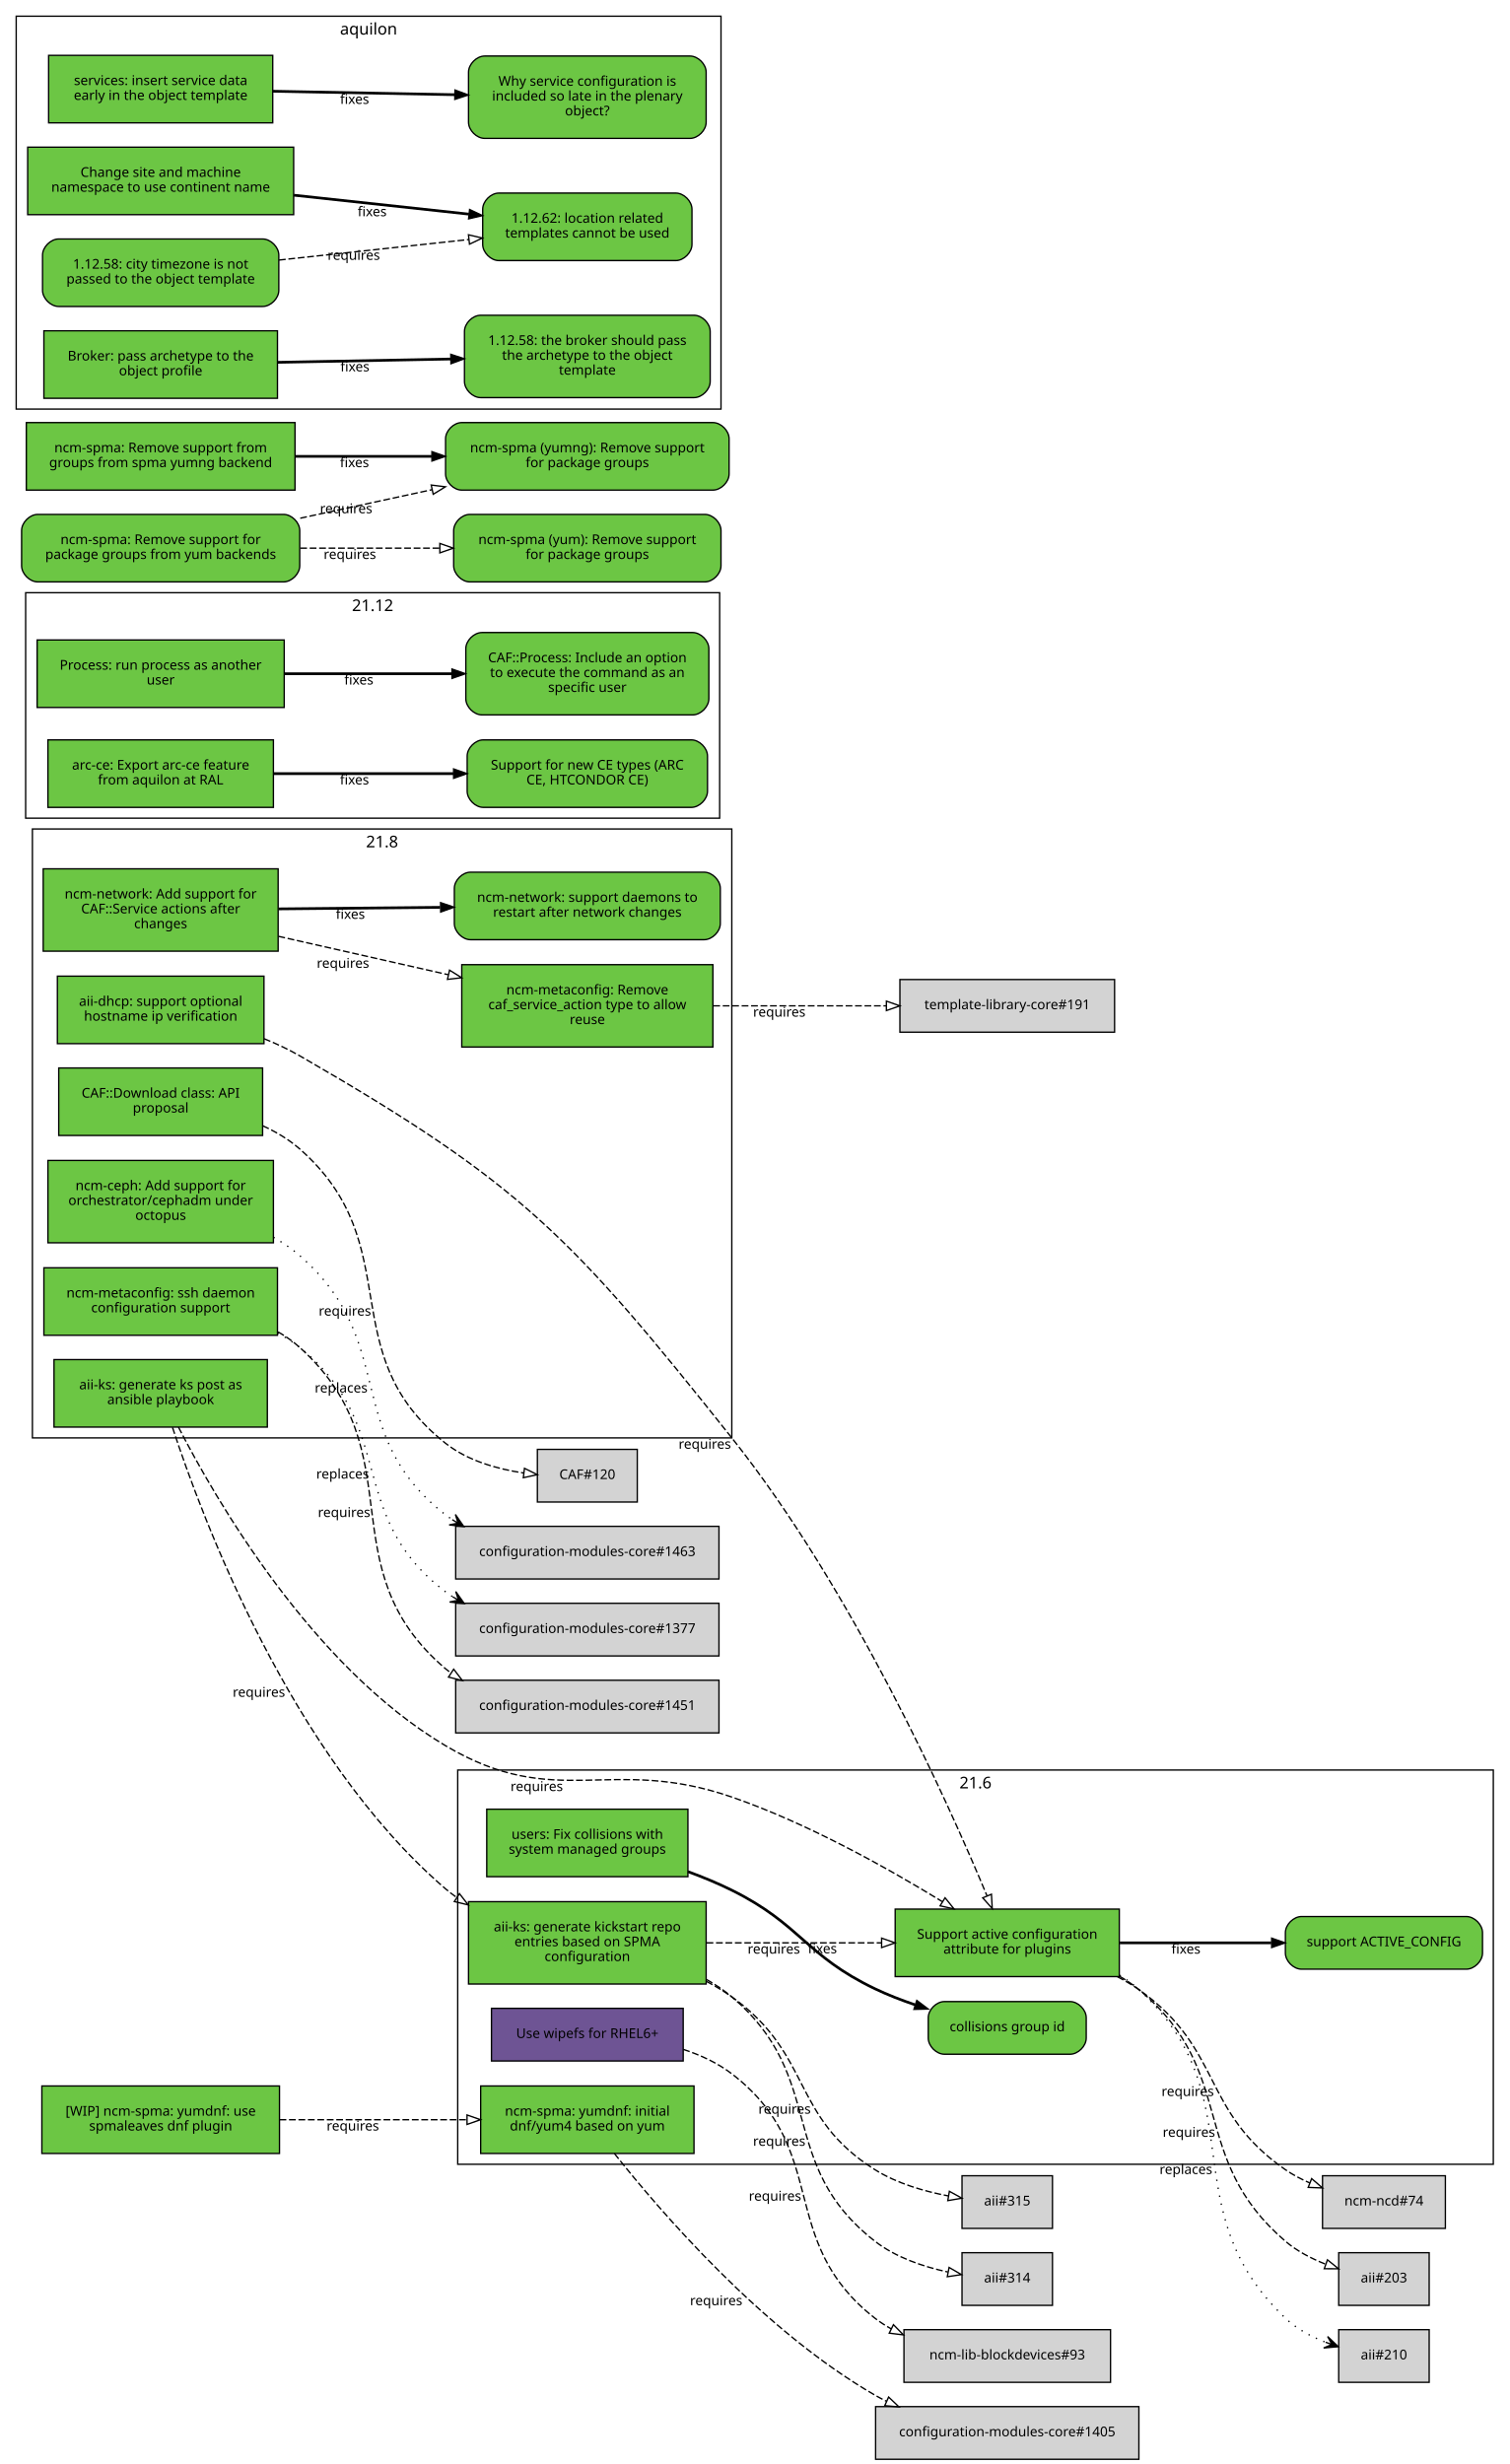
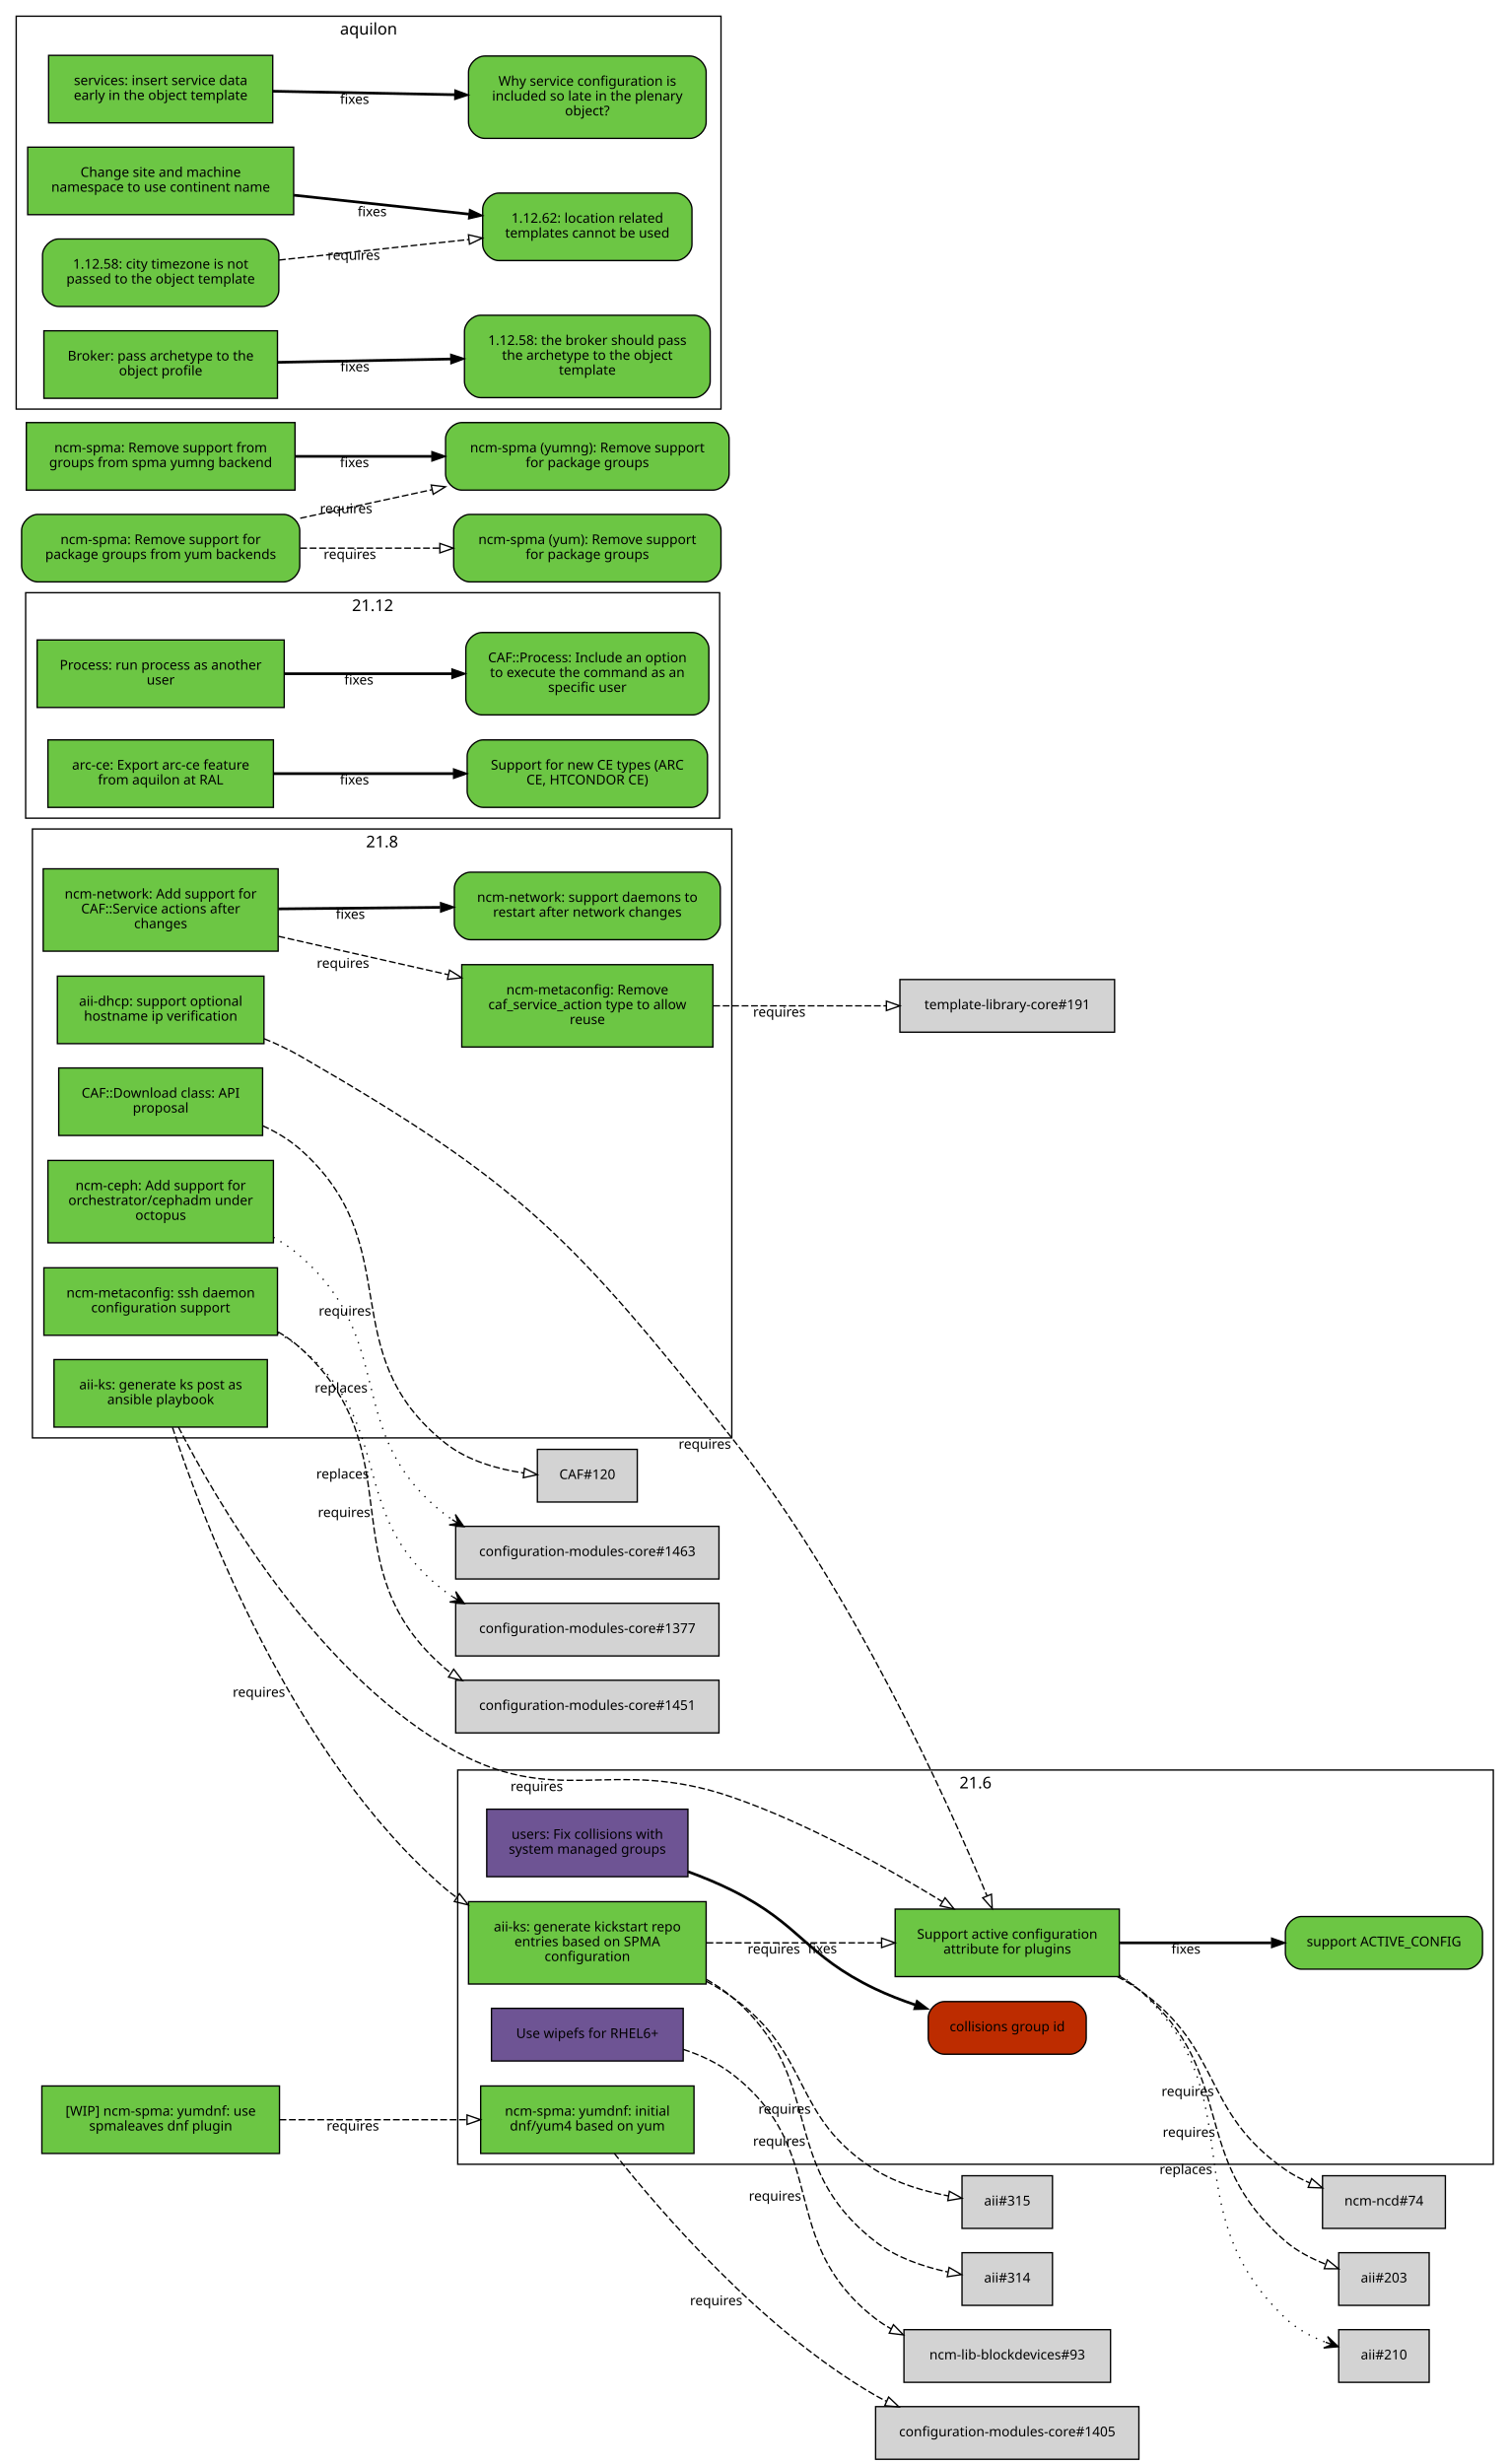
<svg xmlns="http://www.w3.org/2000/svg" xmlns:xlink="http://www.w3.org/1999/xlink" width="1118pt" height="1825pt" viewBox="0.00 0.00 1118.00 1825.00">
  <g id="graph0" class="graph" transform="scale(1 1) rotate(0) translate(4 1821)">
    <polygon fill="white" stroke="white" points="-4,5 -4,-1821 1115,-1821 1115,5 -4,5" />
    <g id="clust4" class="cluster">
      <polygon fill="none" stroke="black" points="8,-1518 8,-1809 530,-1809 530,-1518 8,-1518" />
      <text text-anchor="middle" x="269" y="-1795.4" font-family="Sans" font-size="12.00">aquilon</text>
    </g>
    <g id="clust3" class="cluster">
      <polygon fill="none" stroke="black" points="20,-756 20,-1207 538,-1207 538,-756 20,-756" />
      <text text-anchor="middle" x="279" y="-1193.4" font-family="Sans" font-size="12.00">21.8</text>
    </g>
    <g id="clust1" class="cluster">
      <polygon fill="none" stroke="black" points="335,-218 335,-510 1102,-510 1102,-218 335,-218" />
      <text text-anchor="middle" x="718.5" y="-496.4" font-family="Sans" font-size="12.00">21.6</text>
    </g>
    <g id="clust5" class="cluster">
      <polygon fill="none" stroke="black" points="15,-1215 15,-1382 529,-1382 529,-1215 15,-1215" />
      <text text-anchor="middle" x="272" y="-1368.4" font-family="Sans" font-size="12.00">21.12</text>
    </g>
    <g id="node1" class="node">
      <g id="a_node1">
        <a xlink:href="https://github.com/quattor/aii/pull/328" xlink:title="aii#328 (pull-request)" target="_parent">
          <polygon fill="#6cc644" stroke="black" points="194,-814 36,-814 36,-764 194,-764 194,-814" />
          <text text-anchor="middle" x="115" y="-792" font-family="Sans" font-size="10.00">aii-ks: generate ks post as</text>
          <text text-anchor="middle" x="115" y="-781" font-family="Sans" font-size="10.00">ansible playbook</text>
        </a>
      </g>
    </g>
    <g id="node2" class="node">
      <g id="a_node2">
        <a xlink:href="https://github.com/quattor/aii/pull/280" xlink:title="aii#280 (pull-request)" target="_parent">
          <polygon fill="#6cc644" stroke="black" points="825,-407 659,-407 659,-357 825,-357 825,-407" />
          <text text-anchor="middle" x="742" y="-385" font-family="Sans" font-size="10.00">Support active configuration</text>
          <text text-anchor="middle" x="742" y="-374" font-family="Sans" font-size="10.00">attribute for plugins</text>
        </a>
      </g>
    </g>
    <g id="edge1" class="edge">
      <path fill="none" stroke="black" stroke-dasharray="5,2" d="M128.202,-763.924C155.497,-710.749 226.955,-586.741 326,-528 408.333,-479.171 447.539,-521.304 538,-490 594.292,-470.52 653.929,-437.057 693.887,-412.53" />
      <polygon fill="none" stroke="black" points="695.948,-415.37 702.605,-407.128 692.261,-409.42 695.948,-415.37" />
      <text text-anchor="middle" x="393.527" y="-494.441" font-family="Sans" font-size="10.00">requires</text>
    </g>
    <g id="node3" class="node">
      <g id="a_node3">
        <a xlink:href="https://github.com/quattor/aii/pull/316" xlink:title="aii#316 (pull-request)" target="_parent">
          <polygon fill="#6cc644" stroke="black" points="519,-412.5 343,-412.5 343,-351.5 519,-351.5 519,-412.5" />
          <text text-anchor="middle" x="431" y="-390.5" font-family="Sans" font-size="10.00">aii-ks: generate kickstart repo</text>
          <text text-anchor="middle" x="431" y="-379.5" font-family="Sans" font-size="10.00">entries based on SPMA</text>
          <text text-anchor="middle" x="431" y="-368.5" font-family="Sans" font-size="10.00">configuration</text>
        </a>
      </g>
    </g>
    <g id="edge2" class="edge">
      <path fill="none" stroke="black" stroke-dasharray="5,2" d="M123.769,-763.738C145.189,-698.106 211.232,-520.471 326,-422 328.65,-419.727 331.442,-417.575 334.345,-415.539" />
      <polygon fill="none" stroke="black" points="336.275,-418.46 342.789,-410.104 332.486,-412.574 336.275,-418.46" />
      <text text-anchor="middle" x="187.767" y="-564.235" font-family="Sans" font-size="10.00">requires</text>
    </g>
    <g id="node9" class="node">
      <g id="a_node9">
        <a xlink:href="https://github.com/quattor/aii/issues/209" xlink:title="aii#209 (issue)" target="_parent">
          <path fill="#6cc644" stroke="black" d="M1082,-401.5C1082,-401.5 960,-401.5 960,-401.5 954,-401.5 948,-395.5 948,-389.5 948,-389.5 948,-374.5 948,-374.5 948,-368.5 954,-362.5 960,-362.5 960,-362.5 1082,-362.5 1082,-362.5 1088,-362.5 1094,-368.5 1094,-374.5 1094,-374.5 1094,-389.5 1094,-389.5 1094,-395.5 1088,-401.5 1082,-401.5" />
          <text text-anchor="middle" x="1021" y="-379.5" font-family="Sans" font-size="10.00">support ACTIVE_CONFIG</text>
        </a>
      </g>
    </g>
    <g id="edge8" class="edge">
      <path fill="none" stroke="black" stroke-width="2" d="M825.359,-382C860.775,-382 902.087,-382 937.517,-382" />
      <polygon fill="black" stroke="black" points="937.826,-385.5 947.826,-382 937.826,-378.5 937.826,-385.5" />
      <text text-anchor="middle" x="874.378" y="-374" font-family="Sans" font-size="10.00">fixes</text>
    </g>
    <g id="node10" class="node">
      <polygon fill="lightgrey" stroke="black" points="1066.5,-209.5 975.5,-209.5 975.5,-170.5 1066.5,-170.5 1066.5,-209.5" />
      <text text-anchor="middle" x="1021" y="-187.5" font-family="Sans" font-size="10.00">ncm-ncd#74</text>
    </g>
    <g id="edge9" class="edge">
      <path fill="none" stroke="black" stroke-dasharray="5,2" d="M823.634,-356.895C829.366,-353.918 834.891,-350.628 840,-347 902.082,-302.91 885.381,-257.325 948,-214 953.533,-210.172 959.723,-206.916 966.088,-204.157" />
      <polygon fill="none" stroke="black" points="967.459,-207.378 975.483,-200.46 964.896,-200.865 967.459,-207.378" />
      <text text-anchor="middle" x="875.675" y="-268.552" font-family="Sans" font-size="10.00">requires</text>
    </g>
    <g id="node11" class="node">
      <polygon fill="lightgrey" stroke="black" points="1054.5,-152.5 987.5,-152.5 987.5,-113.5 1054.5,-113.5 1054.5,-152.5" />
      <text text-anchor="middle" x="1021" y="-130.5" font-family="Sans" font-size="10.00">aii#203</text>
    </g>
    <g id="edge10" class="edge">
      <path fill="none" stroke="black" stroke-dasharray="5,2" d="M825.255,-357.213C830.486,-354.177 835.464,-350.786 840,-347 913.388,-285.747 875.371,-223.151 948,-161 956.582,-153.656 967.31,-148.114 977.843,-143.983" />
      <polygon fill="none" stroke="black" points="979.152,-147.232 987.394,-140.574 976.799,-140.639 979.152,-147.232" />
      <text text-anchor="middle" x="876.555" y="-238.323" font-family="Sans" font-size="10.00">requires</text>
    </g>
    <g id="node12" class="node">
      <polygon fill="lightgrey" stroke="black" points="1054.5,-95.5 987.5,-95.5 987.5,-56.5 1054.5,-56.5 1054.5,-95.5" />
      <text text-anchor="middle" x="1021" y="-73.5" font-family="Sans" font-size="10.00">aii#210</text>
    </g>
    <g id="edge11" class="edge">
      <path fill="none" stroke="black" stroke-dasharray="1,5" d="M825.268,-358.043C830.56,-354.809 835.544,-351.147 840,-347 926.522,-266.489 862.475,-185.569 948,-104 956.248,-96.133 966.955,-90.404 977.578,-86.26" />
      <polygon fill="black" stroke="black" points="987.239,-82.884 979.283,-90.431 982.519,-84.533 977.799,-86.183 977.799,-86.183 977.799,-86.183 982.519,-84.533 976.314,-81.935 987.239,-82.884 987.239,-82.884" />
      <text text-anchor="middle" x="874.346" y="-210.778" font-family="Sans" font-size="10.00">replaces</text>
    </g>
    <g id="edge4" class="edge">
      <path fill="none" stroke="black" stroke-dasharray="5,2" d="M519.308,-382C559.784,-382 607.902,-382 648.948,-382" />
      <polygon fill="none" stroke="black" points="648.949,-385.5 658.949,-382 648.949,-378.5 648.949,-385.5" />
      <text text-anchor="middle" x="569.122" y="-374" font-family="Sans" font-size="10.00">requires</text>
    </g>
    <g id="node6" class="node">
      <polygon fill="lightgrey" stroke="black" points="775.5,-152.5 708.5,-152.5 708.5,-113.5 775.5,-113.5 775.5,-152.5" />
      <text text-anchor="middle" x="742" y="-130.5" font-family="Sans" font-size="10.00">aii#314</text>
    </g>
    <g id="edge5" class="edge">
      <path fill="none" stroke="black" stroke-dasharray="5,2" d="M519.26,-354.869C525.936,-351.091 532.288,-346.82 538,-342 609.246,-281.878 570.412,-218.232 644,-161 659.455,-148.98 679.89,-142.119 698.017,-138.203" />
      <polygon fill="none" stroke="black" points="698.925,-141.593 708.085,-136.269 697.604,-134.718 698.925,-141.593" />
      <text text-anchor="middle" x="573.13" y="-231.682" font-family="Sans" font-size="10.00">requires</text>
    </g>
    <g id="node7" class="node">
      <polygon fill="lightgrey" stroke="black" points="775.5,-209.5 708.5,-209.5 708.5,-170.5 775.5,-170.5 775.5,-209.5" />
      <text text-anchor="middle" x="742" y="-187.5" font-family="Sans" font-size="10.00">aii#315</text>
    </g>
    <g id="edge6" class="edge">
      <path fill="none" stroke="black" stroke-dasharray="5,2" d="M519.263,-353.408C525.825,-349.966 532.157,-346.171 538,-342 598.116,-299.083 581.452,-253.288 644,-214 660.21,-203.818 680.467,-197.955 698.271,-194.579" />
      <polygon fill="none" stroke="black" points="699.144,-197.981 708.421,-192.864 697.978,-191.079 699.144,-197.981" />
      <text text-anchor="middle" x="577.094" y="-255.467" font-family="Sans" font-size="10.00">requires</text>
    </g>
    <g id="node4" class="node">
      <g id="a_node4">
        <a xlink:href="https://github.com/quattor/aii/pull/325" xlink:title="aii#325 (pull-request)" target="_parent">
          <polygon fill="#6e5494" stroke="black" points="502,-333.5 360,-333.5 360,-294.5 502,-294.5 502,-333.5" />
          <text text-anchor="middle" x="431" y="-311.5" font-family="Sans" font-size="10.00">Use wipefs for RHEL6+</text>
        </a>
      </g>
    </g>
    <g id="node5" class="node">
      <polygon fill="lightgrey" stroke="black" points="818.5,-95.5 665.5,-95.5 665.5,-56.5 818.5,-56.5 818.5,-95.5" />
      <text text-anchor="middle" x="742" y="-73.5" font-family="Sans" font-size="10.00">ncm-lib-blockdevices#93</text>
    </g>
    <g id="edge3" class="edge">
      <path fill="none" stroke="black" stroke-dasharray="5,2" d="M502.048,-303.096C514.854,-298.892 527.476,-293.067 538,-285 611.986,-228.283 570.412,-161.232 644,-104 647.779,-101.061 651.856,-98.43 656.124,-96.076" />
      <polygon fill="none" stroke="black" points="657.711,-99.195 665.119,-91.62 654.604,-92.923 657.711,-99.195" />
      <text text-anchor="middle" x="570.013" y="-191.053" font-family="Sans" font-size="10.00">requires</text>
    </g>
    <g id="node8" class="node">
      <g id="a_node8">
        <a xlink:href="https://github.com/quattor/aii/pull/299" xlink:title="aii#299 (pull-request)" target="_parent">
          <polygon fill="#6cc644" stroke="black" points="191.5,-1098 38.5,-1098 38.5,-1048 191.5,-1048 191.5,-1098" />
          <text text-anchor="middle" x="115" y="-1076" font-family="Sans" font-size="10.00">aii-dhcp: support optional</text>
          <text text-anchor="middle" x="115" y="-1065" font-family="Sans" font-size="10.00">hostname ip verification</text>
        </a>
      </g>
    </g>
    <g id="edge7" class="edge">
      <path fill="none" stroke="black" stroke-dasharray="5,2" d="M191.602,-1051.66C200.743,-1047.96 209.752,-1043.75 218,-1039 382.488,-944.179 419.804,-904.583 538,-756 627.426,-643.583 698.115,-486.182 726.942,-416.98" />
      <polygon fill="none" stroke="black" points="730.306,-418.004 730.889,-407.425 723.836,-415.332 730.306,-418.004" />
      <text text-anchor="middle" x="518.004" y="-747.995" font-family="Sans" font-size="10.00">requires</text>
    </g>
    <g id="node13" class="node">
      <g id="a_node13">
        <a xlink:href="https://github.com/quattor/CAF/pull/257" xlink:title="CAF#257 (pull-request)" target="_parent">
          <polygon fill="#6cc644" stroke="black" points="206.5,-1347 23.5,-1347 23.5,-1297 206.5,-1297 206.5,-1347" />
          <text text-anchor="middle" x="115" y="-1325" font-family="Sans" font-size="10.00">Process: run process as another</text>
          <text text-anchor="middle" x="115" y="-1314" font-family="Sans" font-size="10.00">user</text>
        </a>
      </g>
    </g>
    <g id="node14" class="node">
      <g id="a_node14">
        <a xlink:href="https://github.com/quattor/CAF/issues/253" xlink:title="CAF#253 (issue)" target="_parent">
          <path fill="#6cc644" stroke="black" d="M509,-1352.5C509,-1352.5 353,-1352.5 353,-1352.5 347,-1352.5 341,-1346.5 341,-1340.5 341,-1340.5 341,-1303.5 341,-1303.5 341,-1297.5 347,-1291.5 353,-1291.5 353,-1291.5 509,-1291.5 509,-1291.5 515,-1291.5 521,-1297.5 521,-1303.5 521,-1303.5 521,-1340.5 521,-1340.5 521,-1346.5 515,-1352.5 509,-1352.5" />
          <text text-anchor="middle" x="431" y="-1330.5" font-family="Sans" font-size="10.00">CAF::Process: Include an option</text>
          <text text-anchor="middle" x="431" y="-1319.5" font-family="Sans" font-size="10.00">to execute the command as an</text>
          <text text-anchor="middle" x="431" y="-1308.5" font-family="Sans" font-size="10.00">specific user</text>
        </a>
      </g>
    </g>
    <g id="edge12" class="edge">
      <path fill="none" stroke="black" stroke-width="2" d="M206.822,-1322C245.561,-1322 290.88,-1322 330.522,-1322" />
      <polygon fill="black" stroke="black" points="330.737,-1325.5 340.737,-1322 330.737,-1318.5 330.737,-1325.5" />
      <text text-anchor="middle" x="261.782" y="-1314" font-family="Sans" font-size="10.00">fixes</text>
    </g>
    <g id="node15" class="node">
      <g id="a_node15">
        <a xlink:href="https://github.com/quattor/CAF/pull/110" xlink:title="CAF#110 (pull-request)" target="_parent">
          <polygon fill="#6cc644" stroke="black" points="190.5,-1030 39.5,-1030 39.5,-980 190.5,-980 190.5,-1030" />
          <text text-anchor="middle" x="115" y="-1008" font-family="Sans" font-size="10.00">CAF::Download class: API</text>
          <text text-anchor="middle" x="115" y="-997" font-family="Sans" font-size="10.00">proposal</text>
        </a>
      </g>
    </g>
    <g id="node16" class="node">
      <polygon fill="lightgrey" stroke="black" points="468,-747.5 394,-747.5 394,-708.5 468,-708.5 468,-747.5" />
      <text text-anchor="middle" x="431" y="-725.5" font-family="Sans" font-size="10.00">CAF#120</text>
    </g>
    <g id="edge13" class="edge">
      <path fill="none" stroke="black" stroke-dasharray="5,2" d="M190.547,-987.199C200.478,-982.683 209.982,-977.042 218,-970 299.242,-898.647 241.168,-819.045 326,-752 342.342,-739.085 364.383,-732.884 383.969,-729.992" />
      <polygon fill="none" stroke="black" points="384.447,-733.46 393.944,-728.763 383.591,-726.512 384.447,-733.46" />
      <text text-anchor="middle" x="251.463" y="-846.592" font-family="Sans" font-size="10.00">requires</text>
    </g>
    <g id="node17" class="node">
      <g id="a_node17">
        <a xlink:href="https://github.com/quattor/configuration-modules-core/pull/1490" xlink:title="configuration-modules-core#1490 (pull-request)" target="_parent">
          <polygon fill="#6cc644" stroke="black" points="198.5,-961.5 31.5,-961.5 31.5,-900.5 198.5,-900.5 198.5,-961.5" />
          <text text-anchor="middle" x="115" y="-939.5" font-family="Sans" font-size="10.00">ncm-ceph: Add support for</text>
          <text text-anchor="middle" x="115" y="-928.5" font-family="Sans" font-size="10.00">orchestrator/cephadm under</text>
          <text text-anchor="middle" x="115" y="-917.5" font-family="Sans" font-size="10.00">octopus</text>
        </a>
      </g>
    </g>
    <g id="node18" class="node">
      <polygon fill="lightgrey" stroke="black" points="528.5,-690.5 333.5,-690.5 333.5,-651.5 528.5,-651.5 528.5,-690.5" />
      <text text-anchor="middle" x="431" y="-668.5" font-family="Sans" font-size="10.00">configuration-modules-core#1463</text>
    </g>
    <g id="edge14" class="edge">
      <path fill="none" stroke="black" stroke-dasharray="1,5" d="M198.54,-904.582C205.502,-900.625 212.117,-896.119 218,-891 291.86,-826.732 248.696,-759.083 326,-699 327.578,-697.774 329.205,-696.601 330.875,-695.479" />
      <polygon fill="black" stroke="black" points="339.549,-690.288 333.279,-699.285 335.258,-692.856 330.968,-695.424 330.968,-695.424 330.968,-695.424 335.258,-692.856 328.657,-691.563 339.549,-690.288 339.549,-690.288" />
      <text text-anchor="middle" x="248.664" y="-789.617" font-family="Sans" font-size="10.00">replaces</text>
    </g>
    <g id="node19" class="node">
      <g id="a_node19">
        <a xlink:href="https://github.com/quattor/configuration-modules-core/pull/1452" xlink:title="configuration-modules-core#1452 (pull-request)" target="_parent">
          <polygon fill="#6cc644" stroke="black" points="201.5,-882 28.5,-882 28.5,-832 201.5,-832 201.5,-882" />
          <text text-anchor="middle" x="115" y="-860" font-family="Sans" font-size="10.00">ncm-metaconfig: ssh daemon</text>
          <text text-anchor="middle" x="115" y="-849" font-family="Sans" font-size="10.00">configuration support</text>
        </a>
      </g>
    </g>
    <g id="node20" class="node">
      <polygon fill="lightgrey" stroke="black" points="528.5,-633.5 333.5,-633.5 333.5,-594.5 528.5,-594.5 528.5,-633.5" />
      <text text-anchor="middle" x="431" y="-611.5" font-family="Sans" font-size="10.00">configuration-modules-core#1377</text>
    </g>
    <g id="edge15" class="edge">
      <path fill="none" stroke="black" stroke-dasharray="1,5" d="M201.671,-833.75C207.463,-830.601 212.982,-827.036 218,-823 291,-764.295 251.307,-698.536 326,-642 327.621,-640.773 329.293,-639.599 331.007,-638.477" />
      <polygon fill="black" stroke="black" points="339.9,-633.284 333.534,-642.213 335.582,-635.805 331.265,-638.327 331.265,-638.327 331.265,-638.327 335.582,-635.805 328.995,-634.441 339.9,-633.284 339.9,-633.284" />
      <text text-anchor="middle" x="249.765" y="-725.856" font-family="Sans" font-size="10.00">replaces</text>
    </g>
    <g id="node21" class="node">
      <polygon fill="lightgrey" stroke="black" points="528.5,-576.5 333.5,-576.5 333.5,-537.5 528.5,-537.5 528.5,-576.5" />
      <text text-anchor="middle" x="431" y="-554.5" font-family="Sans" font-size="10.00">configuration-modules-core#1451</text>
    </g>
    <g id="edge16" class="edge">
      <path fill="none" stroke="black" stroke-dasharray="5,2" d="M201.949,-834.509C207.713,-831.185 213.146,-827.373 218,-823 304.305,-745.254 237.449,-660.178 326,-585 327.323,-583.877 328.687,-582.798 330.087,-581.763" />
      <polygon fill="none" stroke="black" points="332.009,-584.688 338.466,-576.288 328.18,-578.828 332.009,-584.688" />
      <text text-anchor="middle" x="250.856" y="-697.403" font-family="Sans" font-size="10.00">requires</text>
    </g>
    <g id="node22" class="node">
      <g id="a_node22">
        <a xlink:href="https://github.com/quattor/configuration-modules-core/pull/1401" xlink:title="configuration-modules-core#1401 (pull-request)" target="_parent">
          <polygon fill="#6cc644" stroke="black" points="510,-276 352,-276 352,-226 510,-226 510,-276" />
          <text text-anchor="middle" x="431" y="-254" font-family="Sans" font-size="10.00">ncm-spma: yumdnf: initial</text>
          <text text-anchor="middle" x="431" y="-243" font-family="Sans" font-size="10.00">dnf/yum4 based on yum</text>
        </a>
      </g>
    </g>
    <g id="node23" class="node">
      <polygon fill="lightgrey" stroke="black" points="839.5,-38.5 644.5,-38.5 644.5,0.5 839.5,0.5 839.5,-38.5" />
      <text text-anchor="middle" x="742" y="-16.5" font-family="Sans" font-size="10.00">configuration-modules-core#1405</text>
    </g>
    <g id="edge17" class="edge">
      <path fill="none" stroke="black" stroke-dasharray="5,2" d="M451.053,-225.972C485.086,-182.991 560.617,-95.141 644,-47 646.808,-45.379 649.717,-43.846 652.698,-42.396" />
      <polygon fill="none" stroke="black" points="654.137,-45.587 661.824,-38.295 651.268,-39.202 654.137,-45.587" />
      <text text-anchor="middle" x="526.433" y="-113.61" font-family="Sans" font-size="10.00">requires</text>
    </g>
    <g id="node24" class="node">
      <g id="a_node24">
        <a xlink:href="https://github.com/quattor/configuration-modules-core/pull/1336" xlink:title="configuration-modules-core#1336 (pull-request)" target="_parent">
          <polygon fill="#6cc644" stroke="black" points="202,-1177.5 28,-1177.5 28,-1116.5 202,-1116.5 202,-1177.5" />
          <text text-anchor="middle" x="115" y="-1155.5" font-family="Sans" font-size="10.00">ncm-network: Add support for</text>
          <text text-anchor="middle" x="115" y="-1144.5" font-family="Sans" font-size="10.00">CAF::Service actions after</text>
          <text text-anchor="middle" x="115" y="-1133.5" font-family="Sans" font-size="10.00">changes</text>
        </a>
      </g>
    </g>
    <g id="node25" class="node">
      <g id="a_node25">
        <a xlink:href="https://github.com/quattor/configuration-modules-core/pull/1335" xlink:title="configuration-modules-core#1335 (pull-request)" target="_parent">
          <polygon fill="#6cc644" stroke="black" points="524,-1106.5 338,-1106.5 338,-1045.5 524,-1045.5 524,-1106.5" />
          <text text-anchor="middle" x="431" y="-1084.5" font-family="Sans" font-size="10.00">ncm-metaconfig: Remove</text>
          <text text-anchor="middle" x="431" y="-1073.5" font-family="Sans" font-size="10.00">caf_service_action type to allow</text>
          <text text-anchor="middle" x="431" y="-1062.5" font-family="Sans" font-size="10.00">reuse</text>
        </a>
      </g>
    </g>
    <g id="edge18" class="edge">
      <path fill="none" stroke="black" stroke-dasharray="5,2" d="M202.217,-1127.51C241.13,-1118.71 287.379,-1108.25 328.004,-1099.06" />
      <polygon fill="none" stroke="black" points="328.949,-1102.44 337.931,-1096.82 327.405,-1095.61 328.949,-1102.44" />
      <text text-anchor="middle" x="250.016" y="-1104.17" font-family="Sans" font-size="10.00">requires</text>
    </g>
    <g id="node26" class="node">
      <g id="a_node26">
        <a xlink:href="https://github.com/quattor/configuration-modules-core/issues/1071" xlink:title="configuration-modules-core#1071 (issue)" target="_parent">
          <path fill="#6cc644" stroke="black" d="M517.5,-1175C517.5,-1175 344.5,-1175 344.5,-1175 338.5,-1175 332.5,-1169 332.5,-1163 332.5,-1163 332.5,-1137 332.5,-1137 332.5,-1131 338.5,-1125 344.5,-1125 344.5,-1125 517.5,-1125 517.5,-1125 523.5,-1125 529.5,-1131 529.5,-1137 529.5,-1137 529.5,-1163 529.5,-1163 529.5,-1169 523.5,-1175 517.5,-1175" />
          <text text-anchor="middle" x="431" y="-1153" font-family="Sans" font-size="10.00">ncm-network: support daemons to</text>
          <text text-anchor="middle" x="431" y="-1142" font-family="Sans" font-size="10.00">restart after network changes</text>
        </a>
      </g>
    </g>
    <g id="edge19" class="edge">
      <path fill="none" stroke="black" stroke-width="2" d="M202.217,-1147.82C239.216,-1148.18 282.848,-1148.59 321.972,-1148.97" />
      <polygon fill="black" stroke="black" points="322.311,-1152.47 332.344,-1149.07 322.378,-1145.47 322.311,-1152.47" />
      <text text-anchor="middle" x="255.527" y="-1140.45" font-family="Sans" font-size="10.00">fixes</text>
    </g>
    <g id="node27" class="node">
      <polygon fill="lightgrey" stroke="black" points="821.5,-1095.5 662.5,-1095.5 662.5,-1056.5 821.5,-1056.5 821.5,-1095.5" />
      <text text-anchor="middle" x="742" y="-1073.5" font-family="Sans" font-size="10.00">template-library-core#191</text>
    </g>
    <g id="edge20" class="edge">
      <path fill="none" stroke="black" stroke-dasharray="5,2" d="M524.292,-1076C564.867,-1076 612.315,-1076 652.452,-1076" />
      <polygon fill="none" stroke="black" points="652.491,-1079.5 662.491,-1076 652.49,-1072.5 652.491,-1079.5" />
      <text text-anchor="middle" x="573.165" y="-1068" font-family="Sans" font-size="10.00">requires</text>
    </g>
    <g id="node28" class="node">
      <g id="a_node28">
        <a xlink:href="https://github.com/quattor/configuration-modules-core/pull/1507" xlink:title="configuration-modules-core#1507 (pull-request)" target="_parent">
          <polygon fill="#6cc644" stroke="black" points="203,-276 27,-276 27,-226 203,-226 203,-276" />
          <text text-anchor="middle" x="115" y="-254" font-family="Sans" font-size="10.00">[WIP] ncm-spma: yumdnf: use</text>
          <text text-anchor="middle" x="115" y="-243" font-family="Sans" font-size="10.00">spmaleaves dnf plugin</text>
        </a>
      </g>
    </g>
    <g id="edge21" class="edge">
      <path fill="none" stroke="black" stroke-dasharray="5,2" d="M203.05,-251C246.232,-251 298.29,-251 341.649,-251" />
      <polygon fill="none" stroke="black" points="341.901,-254.5 351.9,-251 341.9,-247.5 341.901,-254.5" />
      <text text-anchor="middle" x="257.31" y="-243" font-family="Sans" font-size="10.00">requires</text>
    </g>
    <g id="node29" class="node">
      <g id="a_node29">
        <a xlink:href="https://github.com/quattor/configuration-modules-core/pull/1148" xlink:title="configuration-modules-core#1148 (pull-request)" target="_parent">
          <polygon fill="#6cc644" stroke="black" points="214.5,-1508 15.5,-1508 15.5,-1458 214.5,-1458 214.5,-1508" />
          <text text-anchor="middle" x="115" y="-1486" font-family="Sans" font-size="10.00">ncm-spma: Remove support from</text>
          <text text-anchor="middle" x="115" y="-1475" font-family="Sans" font-size="10.00">groups from spma yumng backend</text>
        </a>
      </g>
    </g>
    <g id="node30" class="node">
      <g id="a_node30">
        <a xlink:href="https://github.com/quattor/configuration-modules-core/issues/952" xlink:title="configuration-modules-core#952 (issue)" target="_parent">
          <path fill="#6cc644" stroke="black" d="M524,-1508C524,-1508 338,-1508 338,-1508 332,-1508 326,-1502 326,-1496 326,-1496 326,-1470 326,-1470 326,-1464 332,-1458 338,-1458 338,-1458 524,-1458 524,-1458 530,-1458 536,-1464 536,-1470 536,-1470 536,-1496 536,-1496 536,-1502 530,-1508 524,-1508" />
          <text text-anchor="middle" x="431" y="-1486" font-family="Sans" font-size="10.00">ncm-spma (yumng): Remove support</text>
          <text text-anchor="middle" x="431" y="-1475" font-family="Sans" font-size="10.00">for package groups</text>
        </a>
      </g>
    </g>
    <g id="edge22" class="edge">
      <path fill="none" stroke="black" stroke-width="2" d="M214.921,-1483C246.933,-1483 282.695,-1483 315.726,-1483" />
      <polygon fill="black" stroke="black" points="315.883,-1486.5 325.883,-1483 315.882,-1479.5 315.883,-1486.5" />
      <text text-anchor="middle" x="258.546" y="-1475" font-family="Sans" font-size="10.00">fixes</text>
    </g>
    <g id="node31" class="node">
      <g id="a_node31">
        <a xlink:href="https://github.com/quattor/configuration-modules-core/issues/950" xlink:title="configuration-modules-core#950 (issue)" target="_parent">
          <path fill="#6cc644" stroke="black" d="M206,-1440C206,-1440 24,-1440 24,-1440 18,-1440 12,-1434 12,-1428 12,-1428 12,-1402 12,-1402 12,-1396 18,-1390 24,-1390 24,-1390 206,-1390 206,-1390 212,-1390 218,-1396 218,-1402 218,-1402 218,-1428 218,-1428 218,-1434 212,-1440 206,-1440" />
          <text text-anchor="middle" x="115" y="-1418" font-family="Sans" font-size="10.00">ncm-spma: Remove support for</text>
          <text text-anchor="middle" x="115" y="-1407" font-family="Sans" font-size="10.00">package groups from yum backends</text>
        </a>
      </g>
    </g>
    <g id="node32" class="node">
      <g id="a_node32">
        <a xlink:href="https://github.com/quattor/configuration-modules-core/issues/951" xlink:title="configuration-modules-core#951 (issue)" target="_parent">
          <path fill="#6cc644" stroke="black" d="M518,-1440C518,-1440 344,-1440 344,-1440 338,-1440 332,-1434 332,-1428 332,-1428 332,-1402 332,-1402 332,-1396 338,-1390 344,-1390 344,-1390 518,-1390 518,-1390 524,-1390 530,-1396 530,-1402 530,-1402 530,-1428 530,-1428 530,-1434 524,-1440 518,-1440" />
          <text text-anchor="middle" x="431" y="-1418" font-family="Sans" font-size="10.00">ncm-spma (yum): Remove support</text>
          <text text-anchor="middle" x="431" y="-1407" font-family="Sans" font-size="10.00">for package groups</text>
        </a>
      </g>
    </g>
    <g id="edge23" class="edge">
      <path fill="none" stroke="black" stroke-dasharray="5,2" d="M218.381,-1415C251.386,-1415 288.071,-1415 321.502,-1415" />
      <polygon fill="none" stroke="black" points="321.765,-1418.5 331.765,-1415 321.765,-1411.5 321.765,-1418.5" />
      <text text-anchor="middle" x="255.107" y="-1407" font-family="Sans" font-size="10.00">requires</text>
    </g>
    <g id="edge24" class="edge">
      <path fill="none" stroke="black" stroke-dasharray="5,2" d="M218.381,-1437.17C249.602,-1443.93 284.116,-1451.41 316.053,-1458.32" />
      <polygon fill="none" stroke="black" points="315.361,-1461.75 325.876,-1460.45 316.843,-1454.91 315.361,-1461.75" />
      <text text-anchor="middle" x="252.372" y="-1440.86" font-family="Sans" font-size="10.00">requires</text>
    </g>
    <g id="node33" class="node">
      <g id="a_node33">
        <a xlink:href="https://github.com/quattor/template-library-grid/pull/237" xlink:title="template-library-grid#237 (pull-request)" target="_parent">
-           <polygon fill="#6cc644" stroke="black" points="505.5,-481 356.5,-481 356.5,-431 505.5,-431 505.5,-481" />
+           <polygon fill="#6e5494" stroke="black" points="505.5,-481 356.5,-481 356.5,-431 505.5,-431 505.5,-481" />
          <text text-anchor="middle" x="431" y="-459" font-family="Sans" font-size="10.00">users: Fix collisions with</text>
          <text text-anchor="middle" x="431" y="-448" font-family="Sans" font-size="10.00">system managed groups</text>
        </a>
      </g>
    </g>
    <g id="node34" class="node">
      <g id="a_node34">
        <a xlink:href="https://github.com/quattor/template-library-grid/issues/226" xlink:title="template-library-grid#226 (issue)" target="_parent">
-           <path fill="#6cc644" stroke="black" d="M788.5,-338.5C788.5,-338.5 695.5,-338.5 695.5,-338.5 689.5,-338.5 683.5,-332.5 683.5,-326.5 683.5,-326.5 683.5,-311.5 683.5,-311.5 683.5,-305.5 689.5,-299.5 695.5,-299.5 695.5,-299.5 788.5,-299.5 788.5,-299.5 794.5,-299.5 800.5,-305.5 800.5,-311.5 800.5,-311.5 800.5,-326.5 800.5,-326.5 800.5,-332.5 794.5,-338.5 788.5,-338.5" />
+           <path fill="#bd2c00" stroke="black" d="M788.5,-338.5C788.5,-338.5 695.5,-338.5 695.5,-338.5 689.5,-338.5 683.5,-332.5 683.5,-326.5 683.5,-326.5 683.5,-311.5 683.5,-311.5 683.5,-305.5 689.5,-299.5 695.5,-299.5 695.5,-299.5 788.5,-299.5 788.5,-299.5 794.5,-299.5 800.5,-305.5 800.5,-311.5 800.5,-311.5 800.5,-326.5 800.5,-326.5 800.5,-332.5 794.5,-338.5 788.5,-338.5" />
          <text text-anchor="middle" x="742" y="-316.5" font-family="Sans" font-size="10.00">collisions group id</text>
        </a>
      </g>
    </g>
    <g id="edge25" class="edge">
      <path fill="none" stroke="black" stroke-width="2" d="M505.512,-434.757C516.609,-430.687 527.759,-426.086 538,-421 589.231,-395.554 592.413,-372.716 644,-348 653.37,-343.511 663.584,-339.549 673.753,-336.11" />
      <polygon fill="black" stroke="black" points="675.021,-339.378 683.46,-332.972 672.868,-332.717 675.021,-339.378" />
      <text text-anchor="middle" x="605.108" y="-374.261" font-family="Sans" font-size="10.00">fixes</text>
    </g>
    <g id="node35" class="node">
      <g id="a_node35">
        <a xlink:href="https://github.com/quattor/template-library-grid/pull/232" xlink:title="template-library-grid#232 (pull-request)" target="_parent">
          <polygon fill="#6cc644" stroke="black" points="198.5,-1273 31.5,-1273 31.5,-1223 198.5,-1223 198.5,-1273" />
          <text text-anchor="middle" x="115" y="-1251" font-family="Sans" font-size="10.00">arc-ce: Export arc-ce feature</text>
          <text text-anchor="middle" x="115" y="-1240" font-family="Sans" font-size="10.00">from aquilon at RAL</text>
        </a>
      </g>
    </g>
    <g id="node36" class="node">
      <g id="a_node36">
        <a xlink:href="https://github.com/quattor/template-library-grid/issues/221" xlink:title="template-library-grid#221 (issue)" target="_parent">
          <path fill="#6cc644" stroke="black" d="M508,-1273C508,-1273 354,-1273 354,-1273 348,-1273 342,-1267 342,-1261 342,-1261 342,-1235 342,-1235 342,-1229 348,-1223 354,-1223 354,-1223 508,-1223 508,-1223 514,-1223 520,-1229 520,-1235 520,-1235 520,-1261 520,-1261 520,-1267 514,-1273 508,-1273" />
          <text text-anchor="middle" x="431" y="-1251" font-family="Sans" font-size="10.00">Support for new CE types (ARC</text>
          <text text-anchor="middle" x="431" y="-1240" font-family="Sans" font-size="10.00">CE, HTCONDOR CE)</text>
        </a>
      </g>
    </g>
    <g id="edge26" class="edge">
      <path fill="none" stroke="black" stroke-width="2" d="M198.911,-1248C239.702,-1248 289.151,-1248 331.823,-1248" />
      <polygon fill="black" stroke="black" points="331.947,-1251.5 341.947,-1248 331.947,-1244.5 331.947,-1251.5" />
      <text text-anchor="middle" x="258.543" y="-1240" font-family="Sans" font-size="10.00">fixes</text>
    </g>
    <g id="node37" class="node">
      <g id="a_node37">
        <a xlink:href="https://github.com/quattor/aquilon/pull/115" xlink:title="aquilon#115 (pull-request)" target="_parent">
          <polygon fill="#6cc644" stroke="black" points="198,-1780 32,-1780 32,-1730 198,-1730 198,-1780" />
          <text text-anchor="middle" x="115" y="-1758" font-family="Sans" font-size="10.00">services: insert service data</text>
          <text text-anchor="middle" x="115" y="-1747" font-family="Sans" font-size="10.00">early in the object template</text>
        </a>
      </g>
    </g>
    <g id="node38" class="node">
      <g id="a_node38">
        <a xlink:href="https://github.com/quattor/aquilon/issues/109" xlink:title="aquilon#109 (issue)" target="_parent">
          <path fill="#6cc644" stroke="black" d="M507,-1779.5C507,-1779.5 355,-1779.5 355,-1779.5 349,-1779.5 343,-1773.5 343,-1767.5 343,-1767.5 343,-1730.5 343,-1730.5 343,-1724.5 349,-1718.5 355,-1718.5 355,-1718.5 507,-1718.5 507,-1718.5 513,-1718.5 519,-1724.5 519,-1730.5 519,-1730.5 519,-1767.5 519,-1767.5 519,-1773.5 513,-1779.5 507,-1779.5" />
          <text text-anchor="middle" x="431" y="-1757.5" font-family="Sans" font-size="10.00">Why service configuration is</text>
          <text text-anchor="middle" x="431" y="-1746.5" font-family="Sans" font-size="10.00">included so late in the plenary</text>
          <text text-anchor="middle" x="431" y="-1735.5" font-family="Sans" font-size="10.00">object?</text>
        </a>
      </g>
    </g>
    <g id="edge27" class="edge">
      <path fill="none" stroke="black" stroke-width="2" d="M198.09,-1753.43C239.304,-1752.64 289.515,-1751.68 332.663,-1750.86" />
      <polygon fill="black" stroke="black" points="332.965,-1754.35 342.896,-1750.66 332.831,-1747.36 332.965,-1754.35" />
      <text text-anchor="middle" x="258.61" y="-1744.05" font-family="Sans" font-size="10.00">fixes</text>
    </g>
    <g id="node39" class="node">
      <g id="a_node39">
        <a xlink:href="https://github.com/quattor/aquilon/pull/110" xlink:title="aquilon#110 (pull-request)" target="_parent">
          <polygon fill="#6cc644" stroke="black" points="213.5,-1712 16.5,-1712 16.5,-1662 213.5,-1662 213.5,-1712" />
          <text text-anchor="middle" x="115" y="-1690" font-family="Sans" font-size="10.00">Change site and machine</text>
          <text text-anchor="middle" x="115" y="-1679" font-family="Sans" font-size="10.00">namespace to use continent name</text>
        </a>
      </g>
    </g>
    <g id="node40" class="node">
      <g id="a_node40">
        <a xlink:href="https://github.com/quattor/aquilon/issues/104" xlink:title="aquilon#104 (issue)" target="_parent">
          <path fill="#6cc644" stroke="black" d="M496.5,-1678C496.5,-1678 365.5,-1678 365.5,-1678 359.5,-1678 353.5,-1672 353.5,-1666 353.5,-1666 353.5,-1640 353.5,-1640 353.5,-1634 359.5,-1628 365.5,-1628 365.5,-1628 496.5,-1628 496.5,-1628 502.5,-1628 508.5,-1634 508.5,-1640 508.5,-1640 508.5,-1666 508.5,-1666 508.5,-1672 502.5,-1678 496.5,-1678" />
          <text text-anchor="middle" x="431" y="-1656" font-family="Sans" font-size="10.00">1.12.62: location related</text>
          <text text-anchor="middle" x="431" y="-1645" font-family="Sans" font-size="10.00">templates cannot be used</text>
        </a>
      </g>
    </g>
    <g id="edge28" class="edge">
      <path fill="none" stroke="black" stroke-width="2" d="M213.63,-1676.43C255.122,-1671.94 303.101,-1666.74 343.32,-1662.39" />
      <polygon fill="black" stroke="black" points="343.804,-1665.85 353.369,-1661.3 343.05,-1658.89 343.804,-1665.85" />
      <text text-anchor="middle" x="271.634" y="-1660.85" font-family="Sans" font-size="10.00">fixes</text>
    </g>
    <g id="node41" class="node">
      <g id="a_node41">
        <a xlink:href="https://github.com/quattor/aquilon/issues/91" xlink:title="aquilon#91 (issue)" target="_parent">
          <path fill="#6cc644" stroke="black" d="M190.5,-1644C190.5,-1644 39.5,-1644 39.5,-1644 33.5,-1644 27.5,-1638 27.5,-1632 27.5,-1632 27.5,-1606 27.5,-1606 27.5,-1600 33.5,-1594 39.5,-1594 39.5,-1594 190.5,-1594 190.5,-1594 196.5,-1594 202.5,-1600 202.5,-1606 202.5,-1606 202.5,-1632 202.5,-1632 202.5,-1638 196.5,-1644 190.5,-1644" />
          <text text-anchor="middle" x="115" y="-1622" font-family="Sans" font-size="10.00">1.12.58: city timezone is not</text>
          <text text-anchor="middle" x="115" y="-1611" font-family="Sans" font-size="10.00">passed to the object template</text>
        </a>
      </g>
    </g>
    <g id="edge29" class="edge">
      <path fill="none" stroke="black" stroke-dasharray="5,2" d="M202.633,-1628.38C246.42,-1633.12 299.413,-1638.86 343.22,-1643.6" />
      <polygon fill="none" stroke="black" points="342.962,-1647.1 353.281,-1644.69 343.716,-1640.14 342.962,-1647.1" />
      <text text-anchor="middle" x="258.022" y="-1628.54" font-family="Sans" font-size="10.00">requires</text>
    </g>
    <g id="node42" class="node">
      <g id="a_node42">
        <a xlink:href="https://github.com/quattor/aquilon/pull/89" xlink:title="aquilon#89 (pull-request)" target="_parent">
          <polygon fill="#6cc644" stroke="black" points="201.5,-1576 28.5,-1576 28.5,-1526 201.5,-1526 201.5,-1576" />
          <text text-anchor="middle" x="115" y="-1554" font-family="Sans" font-size="10.00">Broker: pass archetype to the</text>
          <text text-anchor="middle" x="115" y="-1543" font-family="Sans" font-size="10.00">object profile</text>
        </a>
      </g>
    </g>
    <g id="node43" class="node">
      <g id="a_node43">
        <a xlink:href="https://github.com/quattor/aquilon/issues/88" xlink:title="aquilon#88 (issue)" target="_parent">
          <path fill="#6cc644" stroke="black" d="M510,-1587.5C510,-1587.5 352,-1587.5 352,-1587.5 346,-1587.5 340,-1581.5 340,-1575.5 340,-1575.5 340,-1538.5 340,-1538.5 340,-1532.5 346,-1526.5 352,-1526.5 352,-1526.5 510,-1526.5 510,-1526.5 516,-1526.5 522,-1532.5 522,-1538.5 522,-1538.5 522,-1575.5 522,-1575.5 522,-1581.5 516,-1587.5 510,-1587.5" />
          <text text-anchor="middle" x="431" y="-1565.5" font-family="Sans" font-size="10.00">1.12.58: the broker should pass</text>
          <text text-anchor="middle" x="431" y="-1554.5" font-family="Sans" font-size="10.00">the archetype to the object</text>
          <text text-anchor="middle" x="431" y="-1543.5" font-family="Sans" font-size="10.00">template</text>
        </a>
      </g>
    </g>
    <g id="edge30" class="edge">
      <path fill="none" stroke="black" stroke-width="2" d="M201.802,-1552.64C241.391,-1553.4 288.643,-1554.3 329.852,-1555.09" />
      <polygon fill="black" stroke="black" points="329.85,-1558.59 339.915,-1555.28 329.984,-1551.59 329.85,-1558.59" />
      <text text-anchor="middle" x="258.872" y="-1545.96" font-family="Sans" font-size="10.00">fixes</text>
    </g>
  </g>
</svg>
